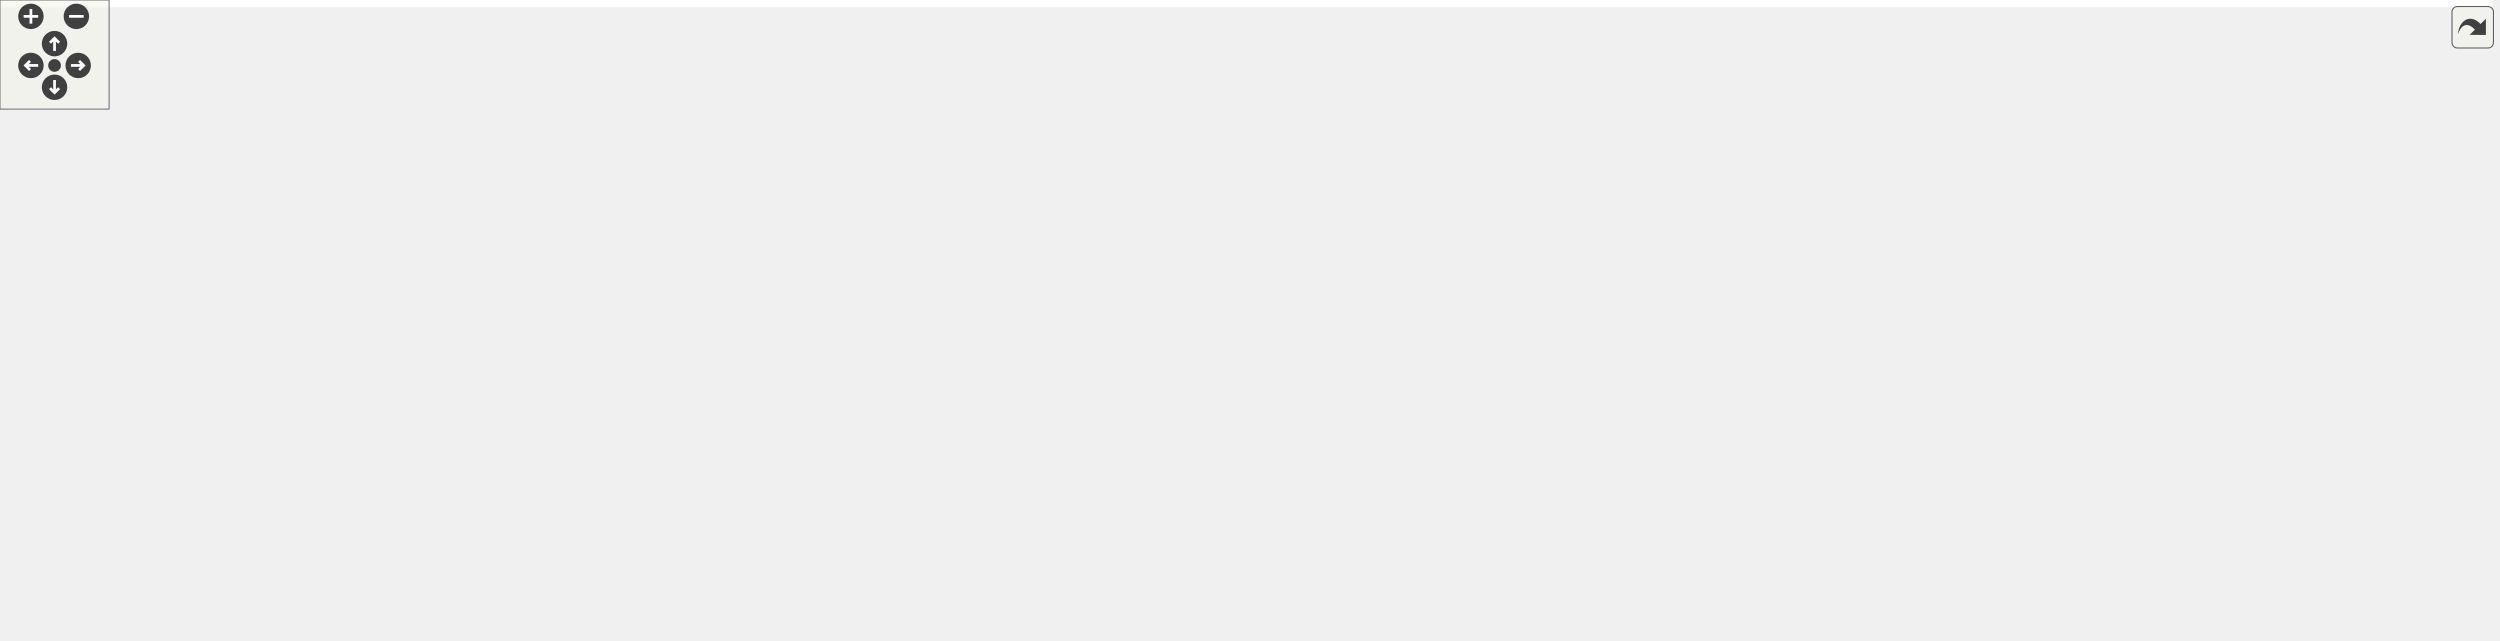
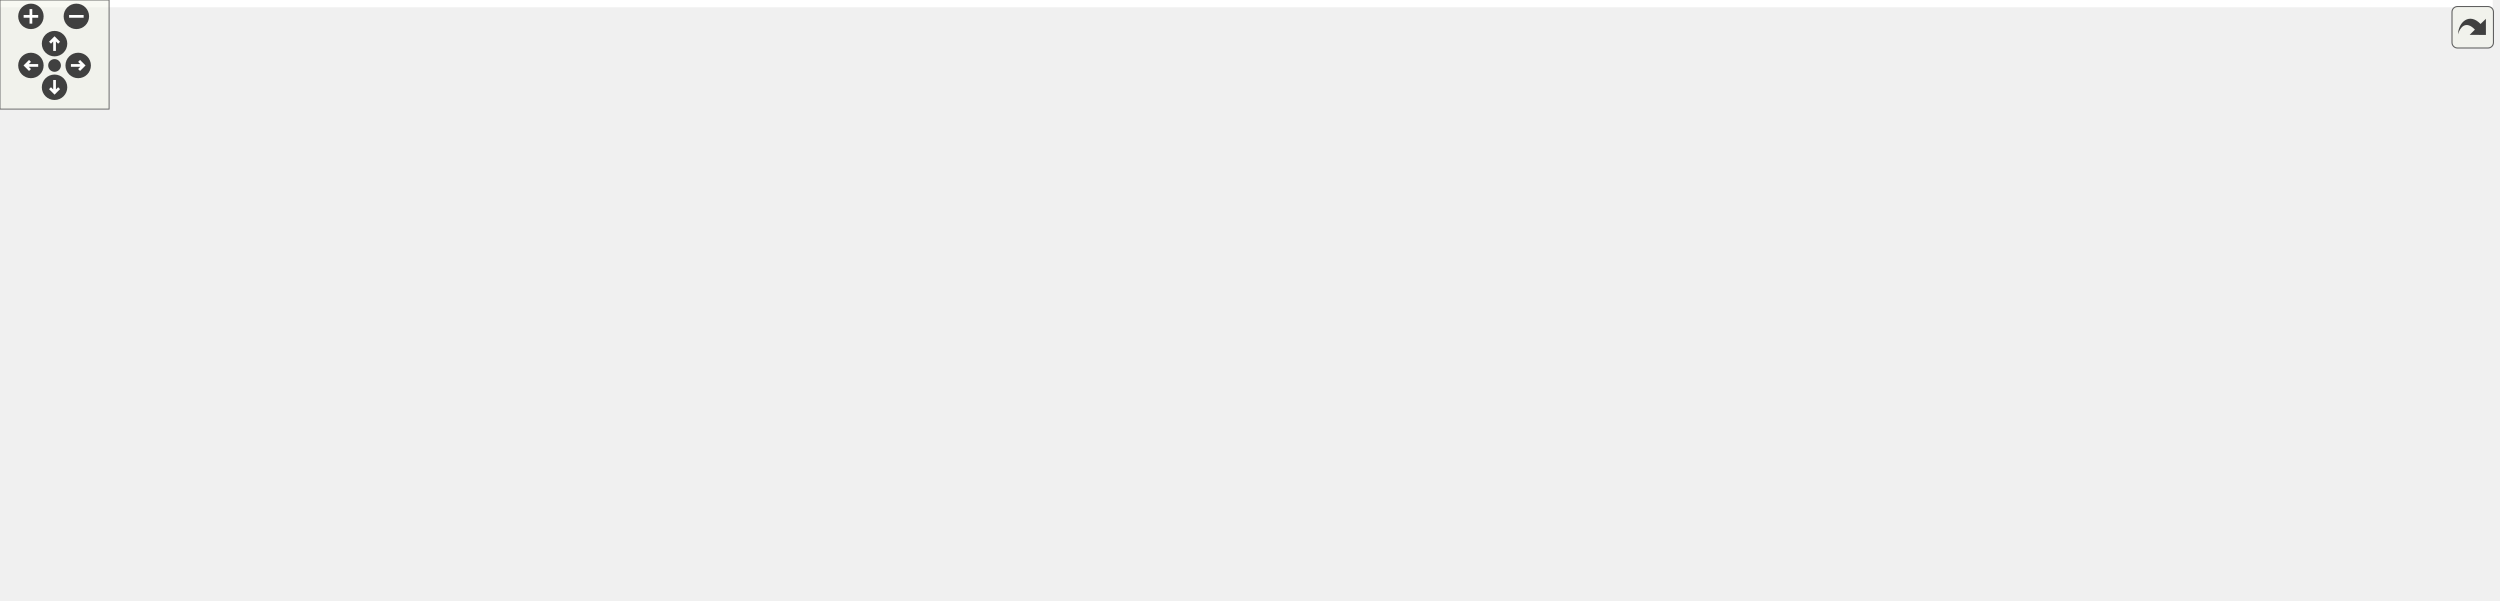
<svg xmlns="http://www.w3.org/2000/svg" xmlns:xlink="http://www.w3.org/1999/xlink" id="main" version="1.1" xml:space="preserve">
  <style type="text/css">
.edge:hover path { stroke: red; }
.edge:hover polygon { stroke: red; fill: red; }
</style>
  <defs>
    <circle id="rim" cx="0" cy="0" r="7" />
    <circle id="rim2" cx="0" cy="0" r="3.5" />
    <g id="zoomPlus">
      <use xlink:href="#rim" fill="#404040">
        <set attributeName="fill" to="#808080" begin="zoomplus.mouseover" end="zoomplus.mouseout" />
      </use>
      <path d="M-4,0h8M0,-4v8" fill="none" stroke="white" stroke-width="1.5" pointer-events="none" />
    </g>
    <g id="zoomMin">
      <use xlink:href="#rim" fill="#404040">
        <set attributeName="fill" to="#808080" begin="zoomminus.mouseover" end="zoomminus.mouseout" />
      </use>
      <path d="M-4,0h8" fill="none" stroke="white" stroke-width="1.5" pointer-events="none" />
    </g>
    <g id="dirArrow">
      <path fill="none" stroke="white" stroke-width="1.5" d="M0,-3.0v7 M-2.5,-0.5L0,-3.0L2.5,-0.5" />
    </g>
    <g id="resetDef">
      <use xlink:href="#rim2" fill="#404040">
        <set attributeName="fill" to="#808080" begin="reset.mouseover" end="reset.mouseout" />
      </use>
    </g>
  </defs>
  <svg id="graph" class="graph">
    <g id="viewport">
-       <polygon fill="white" stroke="none" points="-4,4 -4,-292 1371,-292 1371,4 -4,4" />
+       <polygon fill="white" stroke="none" points="-4,4 -4,-270 1371,-270 1371,4 -4,4" />
      <g id="node1" class="node">
-         <polygon fill="#bfbfbf" stroke="black" points="707.5,-246.5 707.5,-287.5 842.5,-287.5 842.5,-246.5 707.5,-246.5" />
-         <text text-anchor="start" x="715.5" y="-275.5" font-family="Helvetica,sans-Serif" font-size="10.00">/home/travis/build</text>
-         <text text-anchor="start" x="715.5" y="-264.5" font-family="Helvetica,sans-Serif" font-size="10.00">/ComPWA/ComPWA/Data</text>
-         <text text-anchor="middle" x="775" y="-253.5" font-family="Helvetica,sans-Serif" font-size="10.00">/Root/RootDataIO.cpp</text>
+         <polygon fill="#bfbfbf" stroke="black" points="707,-246.5 707,-265.5 843,-265.5 843,-246.5 707,-246.5" />
+         <text text-anchor="middle" x="775" y="-253.5" font-family="Helvetica,sans-Serif" font-size="10.00">Data/Root/RootDataIO.cpp</text>
      </g>
      <g id="node2" class="node">
        <polygon fill="white" stroke="#bfbfbf" points="165.5,-190.5 165.5,-209.5 194.5,-209.5 194.5,-190.5 165.5,-190.5" />
        <text text-anchor="middle" x="180" y="-197.5" font-family="Helvetica,sans-Serif" font-size="10.00">list</text>
      </g>
      <g id="edge1" class="edge">
-         <path fill="none" stroke="midnightblue" d="M707.27,-265.045C601.295,-262.308 390.115,-251.85 204.475,-209.448" />
-         <polygon fill="midnightblue" stroke="midnightblue" points="205.068,-205.993 194.536,-207.141 203.486,-212.811 205.068,-205.993" />
+         <path fill="none" stroke="midnightblue" d="M706.85,-255.743C600.757,-255.565 389.945,-249.851 204.457,-209.393" />
+         <polygon fill="midnightblue" stroke="midnightblue" points="205.046,-205.938 194.525,-207.187 203.529,-212.772 205.046,-205.938" />
      </g>
      <g id="node3" class="node">
        <g id="a_node3">
          <a xlink:href="RootDataIO_8hpp.html" target="_top" xlink:title="RootDataIO.hpp">
            <polygon fill="white" stroke="black" points="213,-190.5 213,-209.5 301,-209.5 301,-190.5 213,-190.5" />
            <text text-anchor="middle" x="257" y="-197.5" font-family="Helvetica,sans-Serif" font-size="10.00">RootDataIO.hpp</text>
          </a>
        </g>
      </g>
      <g id="edge2" class="edge">
-         <path fill="none" stroke="midnightblue" d="M707.487,-258.483C617.742,-248.33 454.26,-229.276 315,-210 313.751,-209.827 312.487,-209.65 311.213,-209.469" />
-         <polygon fill="midnightblue" stroke="midnightblue" points="311.711,-206.005 301.312,-208.029 310.704,-212.932 311.711,-206.005" />
+         <path fill="none" stroke="midnightblue" d="M706.671,-249.528C616.715,-242.047 453.719,-227.534 315,-210 313.749,-209.842 312.483,-209.678 311.207,-209.509" />
+         <polygon fill="midnightblue" stroke="midnightblue" points="311.683,-206.042 301.297,-208.137 310.723,-212.976 311.683,-206.042" />
      </g>
      <g id="node8" class="node">
        <polygon fill="white" stroke="#bfbfbf" points="775,-190.5 775,-209.5 831,-209.5 831,-190.5 775,-190.5" />
        <text text-anchor="middle" x="803" y="-197.5" font-family="Helvetica,sans-Serif" font-size="10.00">TChain.h</text>
      </g>
      <g id="edge7" class="edge">
-         <path fill="none" stroke="midnightblue" d="M783.401,-246.498C787.157,-237.778 791.557,-227.563 795.236,-219.024" />
-         <polygon fill="midnightblue" stroke="midnightblue" points="798.531,-220.221 799.273,-209.652 792.102,-217.452 798.531,-220.221" />
+         <path fill="none" stroke="midnightblue" d="M779.624,-246.083C783.456,-238.691 789.024,-227.953 793.765,-218.811" />
+         <polygon fill="midnightblue" stroke="midnightblue" points="796.966,-220.24 798.462,-209.751 790.752,-217.018 796.966,-220.24" />
      </g>
      <g id="node9" class="node">
        <polygon fill="white" stroke="#bfbfbf" points="849.5,-190.5 849.5,-209.5 934.5,-209.5 934.5,-190.5 849.5,-190.5" />
        <text text-anchor="middle" x="892" y="-197.5" font-family="Helvetica,sans-Serif" font-size="10.00">TClonesArray.h</text>
      </g>
      <g id="edge8" class="edge">
-         <path fill="none" stroke="midnightblue" d="M810.104,-246.498C828.56,-236.245 850.735,-223.925 867.353,-214.693" />
-         <polygon fill="midnightblue" stroke="midnightblue" points="869.384,-217.569 876.426,-209.652 865.984,-211.449 869.384,-217.569" />
+         <path fill="none" stroke="midnightblue" d="M793.539,-246.444C812.623,-237.636 842.575,-223.812 864.436,-213.722" />
+         <polygon fill="midnightblue" stroke="midnightblue" points="865.935,-216.885 873.548,-209.516 863.001,-210.529 865.935,-216.885" />
      </g>
      <g id="node10" class="node">
        <polygon fill="white" stroke="#bfbfbf" points="953,-190.5 953,-209.5 1005,-209.5 1005,-190.5 953,-190.5" />
        <text text-anchor="middle" x="979" y="-197.5" font-family="Helvetica,sans-Serif" font-size="10.00">TError.h</text>
      </g>
      <g id="edge9" class="edge">
-         <path fill="none" stroke="midnightblue" d="M836.207,-246.498C871.061,-235.392 913.525,-221.862 943.043,-212.457" />
-         <polygon fill="midnightblue" stroke="midnightblue" points="944.445,-215.684 952.911,-209.313 942.32,-209.014 944.445,-215.684" />
+         <path fill="none" stroke="midnightblue" d="M807.324,-246.444C844.349,-236.643 904.835,-220.632 943.242,-210.465" />
+         <polygon fill="midnightblue" stroke="midnightblue" points="944.205,-213.831 952.976,-207.889 942.414,-207.064 944.205,-213.831" />
      </g>
      <g id="node11" class="node">
        <polygon fill="white" stroke="#bfbfbf" points="1023.5,-190.5 1023.5,-209.5 1070.5,-209.5 1070.5,-190.5 1023.5,-190.5" />
        <text text-anchor="middle" x="1047" y="-197.5" font-family="Helvetica,sans-Serif" font-size="10.00">TFile.h</text>
      </g>
      <g id="edge10" class="edge">
-         <path fill="none" stroke="midnightblue" d="M842.635,-250.837C888.239,-240.454 949.989,-226.09 1013.45,-210.071" />
-         <polygon fill="midnightblue" stroke="midnightblue" points="1014.4,-213.441 1023.23,-207.592 1012.68,-206.656 1014.4,-213.441" />
+         <path fill="none" stroke="midnightblue" d="M826.999,-246.447C873.399,-238.536 943.381,-225.921 1013.39,-209.988" />
+         <polygon fill="midnightblue" stroke="midnightblue" points="1014.3,-213.369 1023.26,-207.718 1012.73,-206.547 1014.3,-213.369" />
      </g>
      <g id="node12" class="node">
        <polygon fill="white" stroke="#bfbfbf" points="1089,-190.5 1089,-209.5 1181,-209.5 1181,-190.5 1089,-190.5" />
        <text text-anchor="middle" x="1135" y="-197.5" font-family="Helvetica,sans-Serif" font-size="10.00">TLorentzVector.h</text>
      </g>
      <g id="edge11" class="edge">
-         <path fill="none" stroke="midnightblue" d="M842.713,-253.774C910.961,-241.452 1015.06,-222.655 1078.86,-211.136" />
-         <polygon fill="midnightblue" stroke="midnightblue" points="1079.53,-214.573 1088.75,-209.352 1078.28,-207.684 1079.53,-214.573" />
+         <path fill="none" stroke="midnightblue" d="M834.654,-246.481C894.005,-237.942 987.957,-224.252 1078.87,-210.157" />
+         <polygon fill="midnightblue" stroke="midnightblue" points="1079.45,-213.609 1088.79,-208.615 1078.38,-206.692 1079.45,-213.609" />
      </g>
      <g id="node13" class="node">
        <polygon fill="white" stroke="#bfbfbf" points="1199,-190.5 1199,-209.5 1263,-209.5 1263,-190.5 1199,-190.5" />
        <text text-anchor="middle" x="1231" y="-197.5" font-family="Helvetica,sans-Serif" font-size="10.00">TParticle.h</text>
      </g>
      <g id="edge12" class="edge">
-         <path fill="none" stroke="midnightblue" d="M842.832,-258.576C923.133,-249.4 1061.07,-232.422 1188.86,-210.082" />
-         <polygon fill="midnightblue" stroke="midnightblue" points="1189.58,-213.508 1198.82,-208.325 1188.36,-206.614 1189.58,-213.508" />
+         <path fill="none" stroke="midnightblue" d="M843.236,-249.877C923.629,-243.33 1061.38,-230.52 1188.89,-210.023" />
+         <polygon fill="midnightblue" stroke="midnightblue" points="1189.53,-213.465 1198.83,-208.405 1188.4,-206.556 1189.53,-213.465" />
      </g>
      <g id="node14" class="node">
        <polygon fill="white" stroke="#bfbfbf" points="1281,-190.5 1281,-209.5 1367,-209.5 1367,-190.5 1281,-190.5" />
        <text text-anchor="middle" x="1324" y="-197.5" font-family="Helvetica,sans-Serif" font-size="10.00">TParticlePDG.h</text>
      </g>
      <g id="edge13" class="edge">
-         <path fill="none" stroke="midnightblue" d="M842.687,-259.655C936.517,-250.574 1111.62,-232.598 1270.92,-210.082" />
-         <polygon fill="midnightblue" stroke="midnightblue" points="1271.49,-213.535 1280.9,-208.662 1270.51,-206.605 1271.49,-213.535" />
+         <path fill="none" stroke="midnightblue" d="M843.122,-250.589C937.089,-244.113 1111.96,-230.658 1270.95,-210.039" />
+         <polygon fill="midnightblue" stroke="midnightblue" points="1271.45,-213.503 1280.91,-208.735 1270.54,-206.563 1271.45,-213.503" />
      </g>
      <g id="node15" class="node">
        <g id="a_node15">
          <a xlink:href="Exceptions_8hpp.html" target="_top" xlink:title="ComPWA exceptions. ">
            <polygon fill="white" stroke="black" points="452,-129 452,-148 560,-148 560,-129 452,-129" />
            <text text-anchor="middle" x="506" y="-136" font-family="Helvetica,sans-Serif" font-size="10.00">Core/Exceptions.hpp</text>
          </a>
        </g>
      </g>
      <g id="edge14" class="edge">
-         <path fill="none" stroke="midnightblue" d="M707.376,-248.558C675.716,-239.154 638.015,-226.143 606,-210 575.242,-194.491 543.325,-170.341 524.06,-154.721" />
-         <polygon fill="midnightblue" stroke="midnightblue" points="526.092,-151.861 516.148,-148.206 521.643,-157.265 526.092,-151.861" />
+         <path fill="none" stroke="midnightblue" d="M724.578,-246.438C690.104,-239.43 643.96,-227.739 606,-210 574.626,-195.339 542.656,-170.759 523.573,-154.84" />
+         <polygon fill="midnightblue" stroke="midnightblue" points="525.648,-152.009 515.761,-148.201 521.115,-157.344 525.648,-152.009" />
      </g>
      <g id="node17" class="node">
        <g id="a_node17">
          <a xlink:href="Generator_8hpp.html" target="_top" xlink:title="Core/Generator.hpp">
            <polygon fill="white" stroke="black" points="357,-190.5 357,-209.5 459,-209.5 459,-190.5 357,-190.5" />
            <text text-anchor="middle" x="408" y="-197.5" font-family="Helvetica,sans-Serif" font-size="10.00">Core/Generator.hpp</text>
          </a>
        </g>
      </g>
      <g id="edge17" class="edge">
-         <path fill="none" stroke="midnightblue" d="M707.259,-254.002C638.057,-241.746 531.73,-222.914 466.204,-211.309" />
-         <polygon fill="midnightblue" stroke="midnightblue" points="466.507,-207.808 456.05,-209.51 465.286,-214.701 466.507,-207.808" />
+         <path fill="none" stroke="midnightblue" d="M716.848,-246.444C649.272,-236.501 538.255,-220.166 469.345,-210.026" />
+         <polygon fill="midnightblue" stroke="midnightblue" points="469.48,-206.509 459.077,-208.515 468.461,-213.434 469.48,-206.509" />
      </g>
      <g id="node19" class="node">
        <g id="a_node19">
          <a xlink:href="Kinematics_8hpp.html" target="_top" xlink:title="Core/Kinematics.hpp">
            <polygon fill="white" stroke="black" points="108,-129 108,-148 216,-148 216,-129 108,-129" />
            <text text-anchor="middle" x="162" y="-136" font-family="Helvetica,sans-Serif" font-size="10.00">Core/Kinematics.hpp</text>
          </a>
        </g>
      </g>
      <g id="edge20" class="edge">
-         <path fill="none" stroke="midnightblue" d="M707.212,-264.455C621.628,-260.853 470.747,-248.973 348,-210 329.81,-204.224 327.529,-197.549 310,-190 273.932,-174.467 231.372,-160.365 201.172,-151.035" />
+         <path fill="none" stroke="midnightblue" d="M706.877,-255.675C621.266,-254.755 470.684,-247.245 348,-210 329.738,-204.456 327.529,-197.549 310,-190 273.932,-174.467 231.372,-160.365 201.172,-151.035" />
        <polygon fill="midnightblue" stroke="midnightblue" points="202.018,-147.634 191.432,-148.059 199.972,-154.328 202.018,-147.634" />
      </g>
      <g id="node20" class="node">
        <g id="a_node20">
          <a xlink:href="Logging_8hpp.html" target="_top" xlink:title="Core/Logging.hpp">
            <polygon fill="white" stroke="black" points="891.5,-67.5 891.5,-86.5 984.5,-86.5 984.5,-67.5 891.5,-67.5" />
            <text text-anchor="middle" x="938" y="-74.5" font-family="Helvetica,sans-Serif" font-size="10.00">Core/Logging.hpp</text>
          </a>
        </g>
      </g>
      <g id="edge23" class="edge">
-         <path fill="none" stroke="midnightblue" d="M765.351,-246.245C758.67,-229.4 753.074,-205.517 766,-190 822.689,-121.951 905.311,-222.049 962,-154 976.198,-136.957 963.202,-111.456 951.503,-94.773" />
+         <path fill="none" stroke="midnightblue" d="M770.081,-246.289C763.102,-232.639 752.583,-206.106 766,-190 822.689,-121.951 905.311,-222.049 962,-154 976.198,-136.957 963.202,-111.456 951.503,-94.773" />
        <polygon fill="midnightblue" stroke="midnightblue" points="954.117,-92.424 945.318,-86.522 948.516,-96.623 954.117,-92.424" />
      </g>
      <g id="node22" class="node">
        <g id="a_node22">
          <a xlink:href="Properties_8hpp.html" target="_top" xlink:title="Core/Properties.hpp">
            <polygon fill="white" stroke="black" points="615,-190.5 615,-209.5 719,-209.5 719,-190.5 615,-190.5" />
            <text text-anchor="middle" x="667" y="-197.5" font-family="Helvetica,sans-Serif" font-size="10.00">Core/Properties.hpp</text>
          </a>
        </g>
      </g>
      <g id="edge25" class="edge">
-         <path fill="none" stroke="midnightblue" d="M742.596,-246.498C725.72,-236.34 705.473,-224.155 690.182,-214.952" />
-         <polygon fill="midnightblue" stroke="midnightblue" points="691.749,-211.81 681.376,-209.652 688.14,-217.808 691.749,-211.81" />
+         <path fill="none" stroke="midnightblue" d="M757.648,-246.324C740.328,-237.664 713.485,-224.242 693.498,-214.249" />
+         <polygon fill="midnightblue" stroke="midnightblue" points="694.819,-210.996 684.309,-209.655 691.688,-217.257 694.819,-210.996" />
      </g>
      <g id="node4" class="node">
        <polygon fill="white" stroke="#bfbfbf" points="0,-129 0,-148 52,-148 52,-129 0,-129" />
        <text text-anchor="middle" x="26" y="-136" font-family="Helvetica,sans-Serif" font-size="10.00">memory</text>
      </g>
      <g id="edge3" class="edge">
        <path fill="none" stroke="midnightblue" d="M214.522,-190.475C175.568,-182.308 116.443,-169.029 66,-154 63.37,-153.216 60.66,-152.355 57.95,-151.454" />
        <polygon fill="midnightblue" stroke="midnightblue" points="58.867,-148.068 48.272,-148.093 56.57,-154.68 58.867,-148.068" />
      </g>
      <g id="node5" class="node">
        <polygon fill="white" stroke="#bfbfbf" points="279.5,-67.5 279.5,-86.5 320.5,-86.5 320.5,-67.5 279.5,-67.5" />
        <text text-anchor="middle" x="300" y="-74.5" font-family="Helvetica,sans-Serif" font-size="10.00">string</text>
      </g>
      <g id="edge4" class="edge">
        <path fill="none" stroke="midnightblue" d="M217.96,-190.452C173.582,-180.344 106.304,-163.674 99,-154 90.698,-143.004 90.387,-133.754 99,-123 119.974,-96.811 218.199,-84.837 269.153,-80.31" />
        <polygon fill="midnightblue" stroke="midnightblue" points="269.595,-83.785 279.264,-79.454 269.005,-76.81 269.595,-83.785" />
      </g>
      <g id="node6" class="node">
        <g id="a_node6">
          <a xlink:href="Event_8hpp.html" target="_top" xlink:title="Core/Event.hpp">
            <polygon fill="white" stroke="red" points="234.5,-129 234.5,-148 319.5,-148 319.5,-129 234.5,-129" />
            <text text-anchor="middle" x="277" y="-136" font-family="Helvetica,sans-Serif" font-size="10.00">Core/Event.hpp</text>
          </a>
        </g>
      </g>
      <g id="edge5" class="edge">
        <path fill="none" stroke="midnightblue" d="M259.866,-190.475C262.717,-181.992 267.183,-168.704 270.841,-157.822" />
        <polygon fill="midnightblue" stroke="midnightblue" points="274.271,-158.603 274.14,-148.009 267.636,-156.373 274.271,-158.603" />
      </g>
      <g id="node7" class="node">
        <polygon fill="white" stroke="#bfbfbf" points="560,-67.5 560,-86.5 604,-86.5 604,-67.5 560,-67.5" />
        <text text-anchor="middle" x="582" y="-74.5" font-family="Helvetica,sans-Serif" font-size="10.00">vector</text>
      </g>
      <g id="edge6" class="edge">
        <path fill="none" stroke="midnightblue" d="M305.47,-128.97C313.074,-126.855 321.315,-124.707 329,-123 424.009,-101.899 449.652,-106.515 545,-87 546.498,-86.694 548.027,-86.369 549.569,-86.032" />
        <polygon fill="midnightblue" stroke="midnightblue" points="550.793,-89.342 559.755,-83.691 549.225,-82.52 550.793,-89.342" />
      </g>
      <g id="edge16" class="edge">
        <path fill="none" stroke="midnightblue" d="M476.485,-128.975C437.678,-117.766 369.829,-98.169 330.525,-86.817" />
        <polygon fill="midnightblue" stroke="midnightblue" points="331.292,-83.395 320.713,-83.983 329.349,-90.12 331.292,-83.395" />
      </g>
      <g id="node16" class="node">
        <polygon fill="white" stroke="#bfbfbf" points="476.5,-67.5 476.5,-86.5 535.5,-86.5 535.5,-67.5 476.5,-67.5" />
        <text text-anchor="middle" x="506" y="-74.5" font-family="Helvetica,sans-Serif" font-size="10.00">exception</text>
      </g>
      <g id="edge15" class="edge">
        <path fill="none" stroke="midnightblue" d="M506,-128.975C506,-120.58 506,-107.481 506,-96.663" />
        <polygon fill="midnightblue" stroke="midnightblue" points="509.5,-96.509 506,-86.509 502.5,-96.509 509.5,-96.509" />
      </g>
      <g id="edge18" class="edge">
        <path fill="none" stroke="midnightblue" d="M389.231,-190.475C367.149,-180.445 330.281,-163.7 304.861,-152.155" />
        <polygon fill="midnightblue" stroke="midnightblue" points="306.287,-148.958 295.734,-148.009 303.392,-155.331 306.287,-148.958" />
      </g>
      <g id="node18" class="node">
        <g id="a_node18">
          <a xlink:href="Random_8hpp.html" target="_top" xlink:title="Core/Random.hpp">
            <polygon fill="white" stroke="red" points="338,-129 338,-148 434,-148 434,-129 338,-129" />
            <text text-anchor="middle" x="386" y="-136" font-family="Helvetica,sans-Serif" font-size="10.00">Core/Random.hpp</text>
          </a>
        </g>
      </g>
      <g id="edge19" class="edge">
        <path fill="none" stroke="midnightblue" d="M404.848,-190.475C401.679,-181.904 396.696,-168.427 392.649,-157.483" />
        <polygon fill="midnightblue" stroke="midnightblue" points="395.897,-156.175 389.146,-148.009 389.332,-158.602 395.897,-156.175" />
      </g>
      <g id="edge21" class="edge">
        <path fill="none" stroke="midnightblue" d="M181.772,-128.975C205.136,-118.901 244.214,-102.053 271.003,-90.502" />
        <polygon fill="midnightblue" stroke="midnightblue" points="272.468,-93.682 280.265,-86.509 269.696,-87.254 272.468,-93.682" />
      </g>
      <g id="edge22" class="edge">
        <path fill="none" stroke="midnightblue" d="M195.86,-128.959C205.254,-126.794 215.486,-124.625 225,-123 366.077,-98.91 404.074,-111.963 545,-87 546.505,-86.733 548.041,-86.441 549.588,-86.131" />
        <polygon fill="midnightblue" stroke="midnightblue" points="550.778,-89.453 559.792,-83.885 549.273,-82.617 550.778,-89.453" />
      </g>
      <g id="node21" class="node">
        <polygon fill="white" stroke="#bfbfbf" points="874.5,-0.5 874.5,-30.5 1001.5,-30.5 1001.5,-0.5 874.5,-0.5" />
        <text text-anchor="start" x="882.5" y="-18.5" font-family="Helvetica,sans-Serif" font-size="10.00">ThirdParty/easyloggingpp</text>
        <text text-anchor="middle" x="938" y="-7.5" font-family="Helvetica,sans-Serif" font-size="10.00">/easylogging++.h</text>
      </g>
      <g id="edge24" class="edge">
        <path fill="none" stroke="midnightblue" d="M938,-67.475C938,-60.471 938,-50.192 938,-40.696" />
        <polygon fill="midnightblue" stroke="midnightblue" points="941.5,-40.523 938,-30.523 934.5,-40.523 941.5,-40.523" />
      </g>
      <g id="edge34" class="edge">
        <path fill="none" stroke="midnightblue" d="M651.105,-190.464C637.856,-182.602 619.372,-169.782 608,-154 595.547,-136.718 588.698,-113.002 585.199,-96.682" />
        <polygon fill="midnightblue" stroke="midnightblue" points="588.612,-95.894 583.285,-86.736 581.738,-97.217 588.612,-95.894" />
      </g>
      <g id="edge26" class="edge">
        <path fill="none" stroke="midnightblue" d="M643.933,-190.475C616.315,-180.269 569.88,-163.108 538.604,-151.549" />
        <polygon fill="midnightblue" stroke="midnightblue" points="539.618,-148.193 529.025,-148.009 537.191,-154.759 539.618,-148.193" />
      </g>
      <g id="node23" class="node">
        <g id="a_node23">
          <a xlink:href="FitParameter_8hpp.html" target="_top" xlink:title="Core/FitParameter.hpp">
            <polygon fill="white" stroke="red" points="837,-129 837,-148 953,-148 953,-129 837,-129" />
            <text text-anchor="middle" x="895" y="-136" font-family="Helvetica,sans-Serif" font-size="10.00">Core/FitParameter.hpp</text>
          </a>
        </g>
      </g>
      <g id="edge27" class="edge">
        <path fill="none" stroke="midnightblue" d="M699.667,-190.475C739.877,-179.982 808.258,-162.137 852.515,-150.587" />
        <polygon fill="midnightblue" stroke="midnightblue" points="853.602,-153.921 862.394,-148.009 851.834,-147.148 853.602,-153.921" />
      </g>
      <g id="node24" class="node">
        <polygon fill="white" stroke="#bfbfbf" points="616.5,-123.5 616.5,-153.5 717.5,-153.5 717.5,-123.5 616.5,-123.5" />
        <text text-anchor="start" x="624.5" y="-141.5" font-family="Helvetica,sans-Serif" font-size="10.00">boost/property_tree</text>
        <text text-anchor="middle" x="667" y="-130.5" font-family="Helvetica,sans-Serif" font-size="10.00">/ptree.hpp</text>
      </g>
      <g id="edge31" class="edge">
        <path fill="none" stroke="midnightblue" d="M667,-190.475C667,-183.471 667,-173.192 667,-163.696" />
        <polygon fill="midnightblue" stroke="midnightblue" points="670.5,-163.523 667,-153.523 663.5,-163.523 670.5,-163.523" />
      </g>
      <g id="node25" class="node">
        <polygon fill="white" stroke="#bfbfbf" points="735.5,-129 735.5,-148 770.5,-148 770.5,-129 735.5,-129" />
        <text text-anchor="middle" x="753" y="-136" font-family="Helvetica,sans-Serif" font-size="10.00">map</text>
      </g>
      <g id="edge32" class="edge">
        <path fill="none" stroke="midnightblue" d="M679.322,-190.475C693.116,-180.931 715.699,-165.307 732.232,-153.868" />
        <polygon fill="midnightblue" stroke="midnightblue" points="734.469,-156.577 740.701,-148.009 730.486,-150.82 734.469,-156.577" />
      </g>
      <g id="node26" class="node">
        <polygon fill="white" stroke="#bfbfbf" points="789,-129 789,-148 819,-148 819,-129 789,-129" />
        <text text-anchor="middle" x="804" y="-136" font-family="Helvetica,sans-Serif" font-size="10.00">set</text>
      </g>
      <g id="edge33" class="edge">
        <path fill="none" stroke="midnightblue" d="M691.753,-190.476C714.992,-182.164 750.501,-168.661 780,-154 780.545,-153.729 781.094,-153.45 781.645,-153.165" />
        <polygon fill="midnightblue" stroke="midnightblue" points="783.51,-156.131 790.512,-148.179 780.08,-150.03 783.51,-156.131" />
      </g>
      <g id="edge29" class="edge">
        <path fill="none" stroke="midnightblue" d="M859.689,-128.972C849.51,-126.755 838.357,-124.556 828,-123 730.882,-108.414 428.523,-86.859 330.8,-80.103" />
        <polygon fill="midnightblue" stroke="midnightblue" points="330.911,-76.603 320.694,-79.407 330.43,-83.586 330.911,-76.603" />
      </g>
      <g id="edge30" class="edge">
        <path fill="none" stroke="midnightblue" d="M856.426,-128.93C847.13,-126.926 837.22,-124.84 828,-123 751.406,-107.71 660.983,-91.688 613.989,-83.513" />
        <polygon fill="midnightblue" stroke="midnightblue" points="614.548,-80.058 604.097,-81.796 613.351,-86.954 614.548,-80.058" />
      </g>
      <g id="edge28" class="edge">
        <path fill="none" stroke="midnightblue" d="M901.161,-128.975C907.611,-120.05 917.904,-105.807 925.973,-94.642" />
        <polygon fill="midnightblue" stroke="midnightblue" points="928.83,-96.664 931.851,-86.509 923.156,-92.564 928.83,-96.664" />
      </g>
    </g>
  </svg>
  <g id="navigator" transform="translate(0 0)" fill="#404254">
    <rect fill="#f2f5e9" fill-opacity="0.5" stroke="#606060" stroke-width=".5" x="0" y="0" width="60" height="60" />
    <use id="zoomplus" xlink:href="#zoomPlus" x="17" y="9" />
    <use id="zoomminus" xlink:href="#zoomMin" x="42" y="9" />
    <use id="reset" xlink:href="#resetDef" x="30" y="36" />
    <g id="arrowUp" xlink:href="#dirArrow" transform="translate(30 24)">
      <use xlink:href="#rim" fill="#404040">
        <set attributeName="fill" to="#808080" begin="arrowUp.mouseover" end="arrowUp.mouseout" />
      </use>
      <path fill="none" stroke="white" stroke-width="1.5" d="M0,-3.0v7 M-2.5,-0.5L0,-3.0L2.5,-0.5" />
    </g>
    <g id="arrowRight" xlink:href="#dirArrow" transform="rotate(90) translate(36 -43)">
      <use xlink:href="#rim" fill="#404040">
        <set attributeName="fill" to="#808080" begin="arrowRight.mouseover" end="arrowRight.mouseout" />
      </use>
      <path fill="none" stroke="white" stroke-width="1.5" d="M0,-3.0v7 M-2.5,-0.5L0,-3.0L2.5,-0.5" />
    </g>
    <g id="arrowDown" xlink:href="#dirArrow" transform="rotate(180) translate(-30 -48)">
      <use xlink:href="#rim" fill="#404040">
        <set attributeName="fill" to="#808080" begin="arrowDown.mouseover" end="arrowDown.mouseout" />
      </use>
      <path fill="none" stroke="white" stroke-width="1.5" d="M0,-3.0v7 M-2.5,-0.5L0,-3.0L2.5,-0.5" />
    </g>
    <g id="arrowLeft" xlink:href="#dirArrow" transform="rotate(270) translate(-36 17)">
      <use xlink:href="#rim" fill="#404040">
        <set attributeName="fill" to="#808080" begin="arrowLeft.mouseover" end="arrowLeft.mouseout" />
      </use>
      <path fill="none" stroke="white" stroke-width="1.5" d="M0,-3.0v7 M-2.5,-0.5L0,-3.0L2.5,-0.5" />
    </g>
  </g>
  <svg viewBox="0 0 15 15" width="100%" height="30px" preserveAspectRatio="xMaxYMin meet">
    <g id="arrow_out" transform="scale(0.3 0.3)">
      <a xlink:href="RootDataIO_8cpp__incl_org.svg" target="_base">
        <rect id="button" ry="5" rx="5" y="6" x="6" height="38" width="38" fill="#f2f5e9" fill-opacity="0.5" stroke="#606060" stroke-width="1.0" />
        <path id="arrow" d="M 11.5,31.437 C 11.94,20.098 22.043,11.323 32.159,21.979 L 37.069,17.246 C 37.069,17.246 37.088,32 37.088,32 L 22.16,31.978 C 22.16,31.978 26.998,27.14 26.998,27.14 C 18.529,18.264 13.292,25.23 11.5,31.437 z" style="fill:#404040;" />
      </a>
    </g>
  </svg>
</svg>
